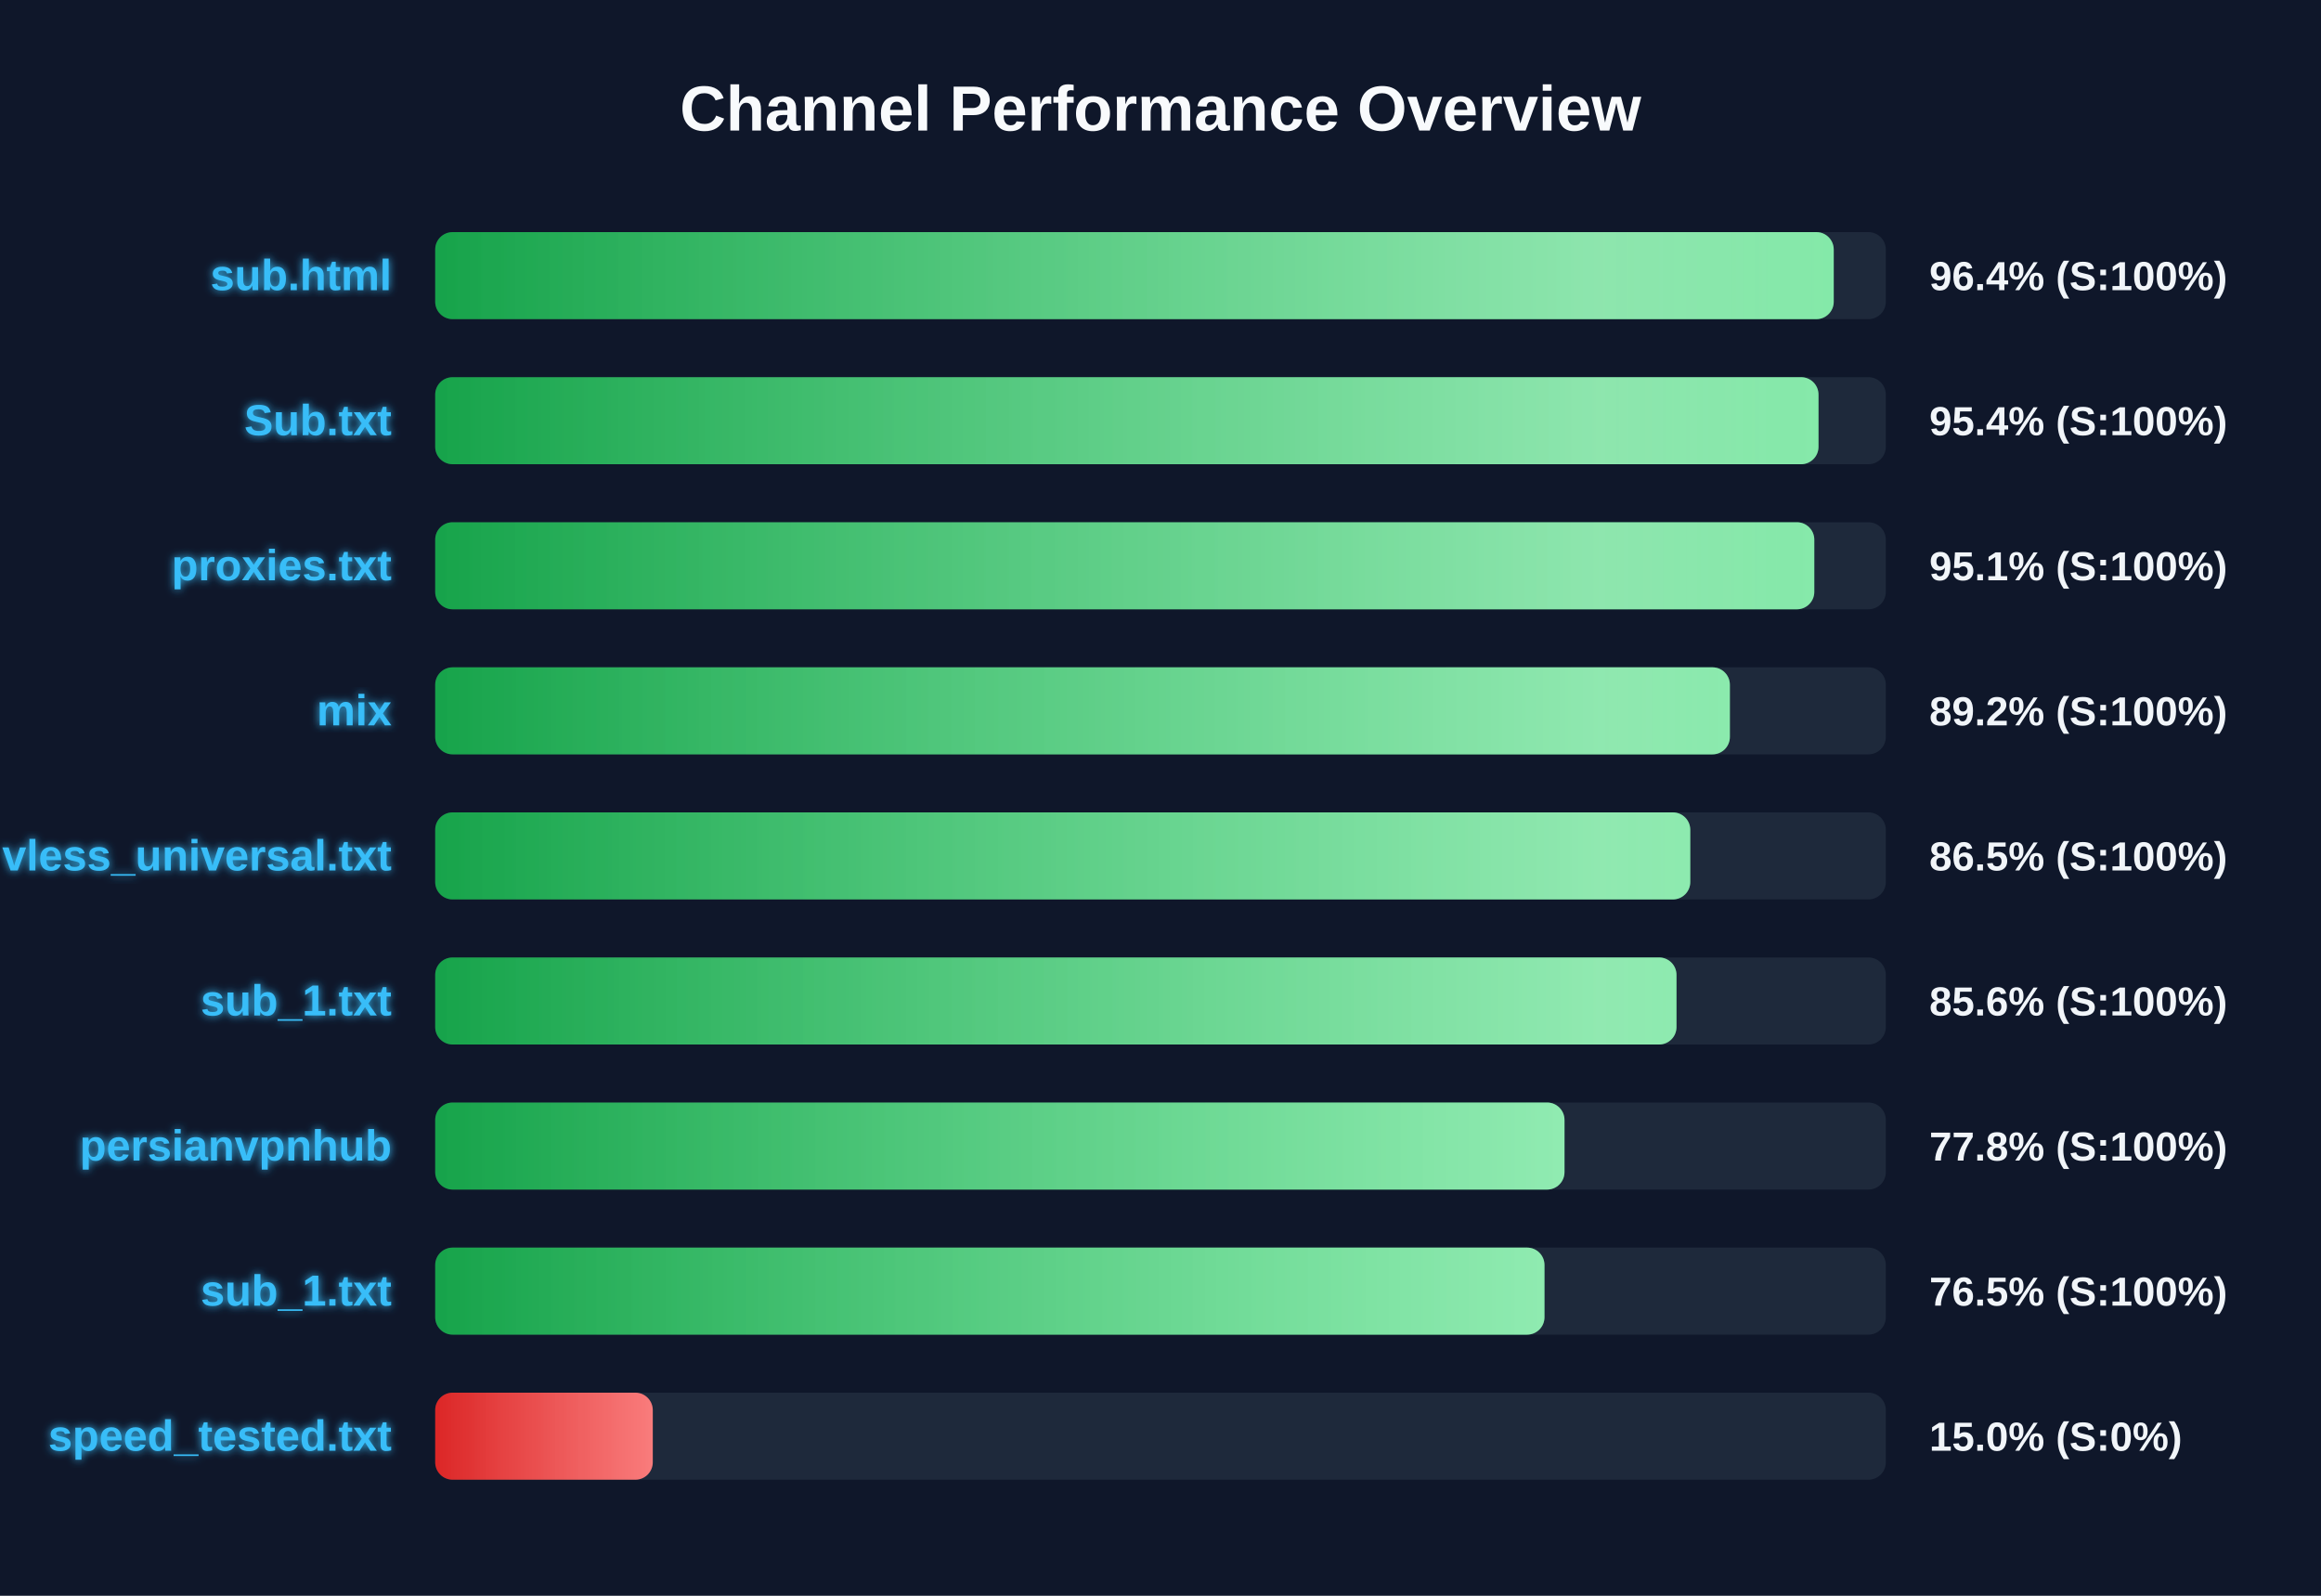
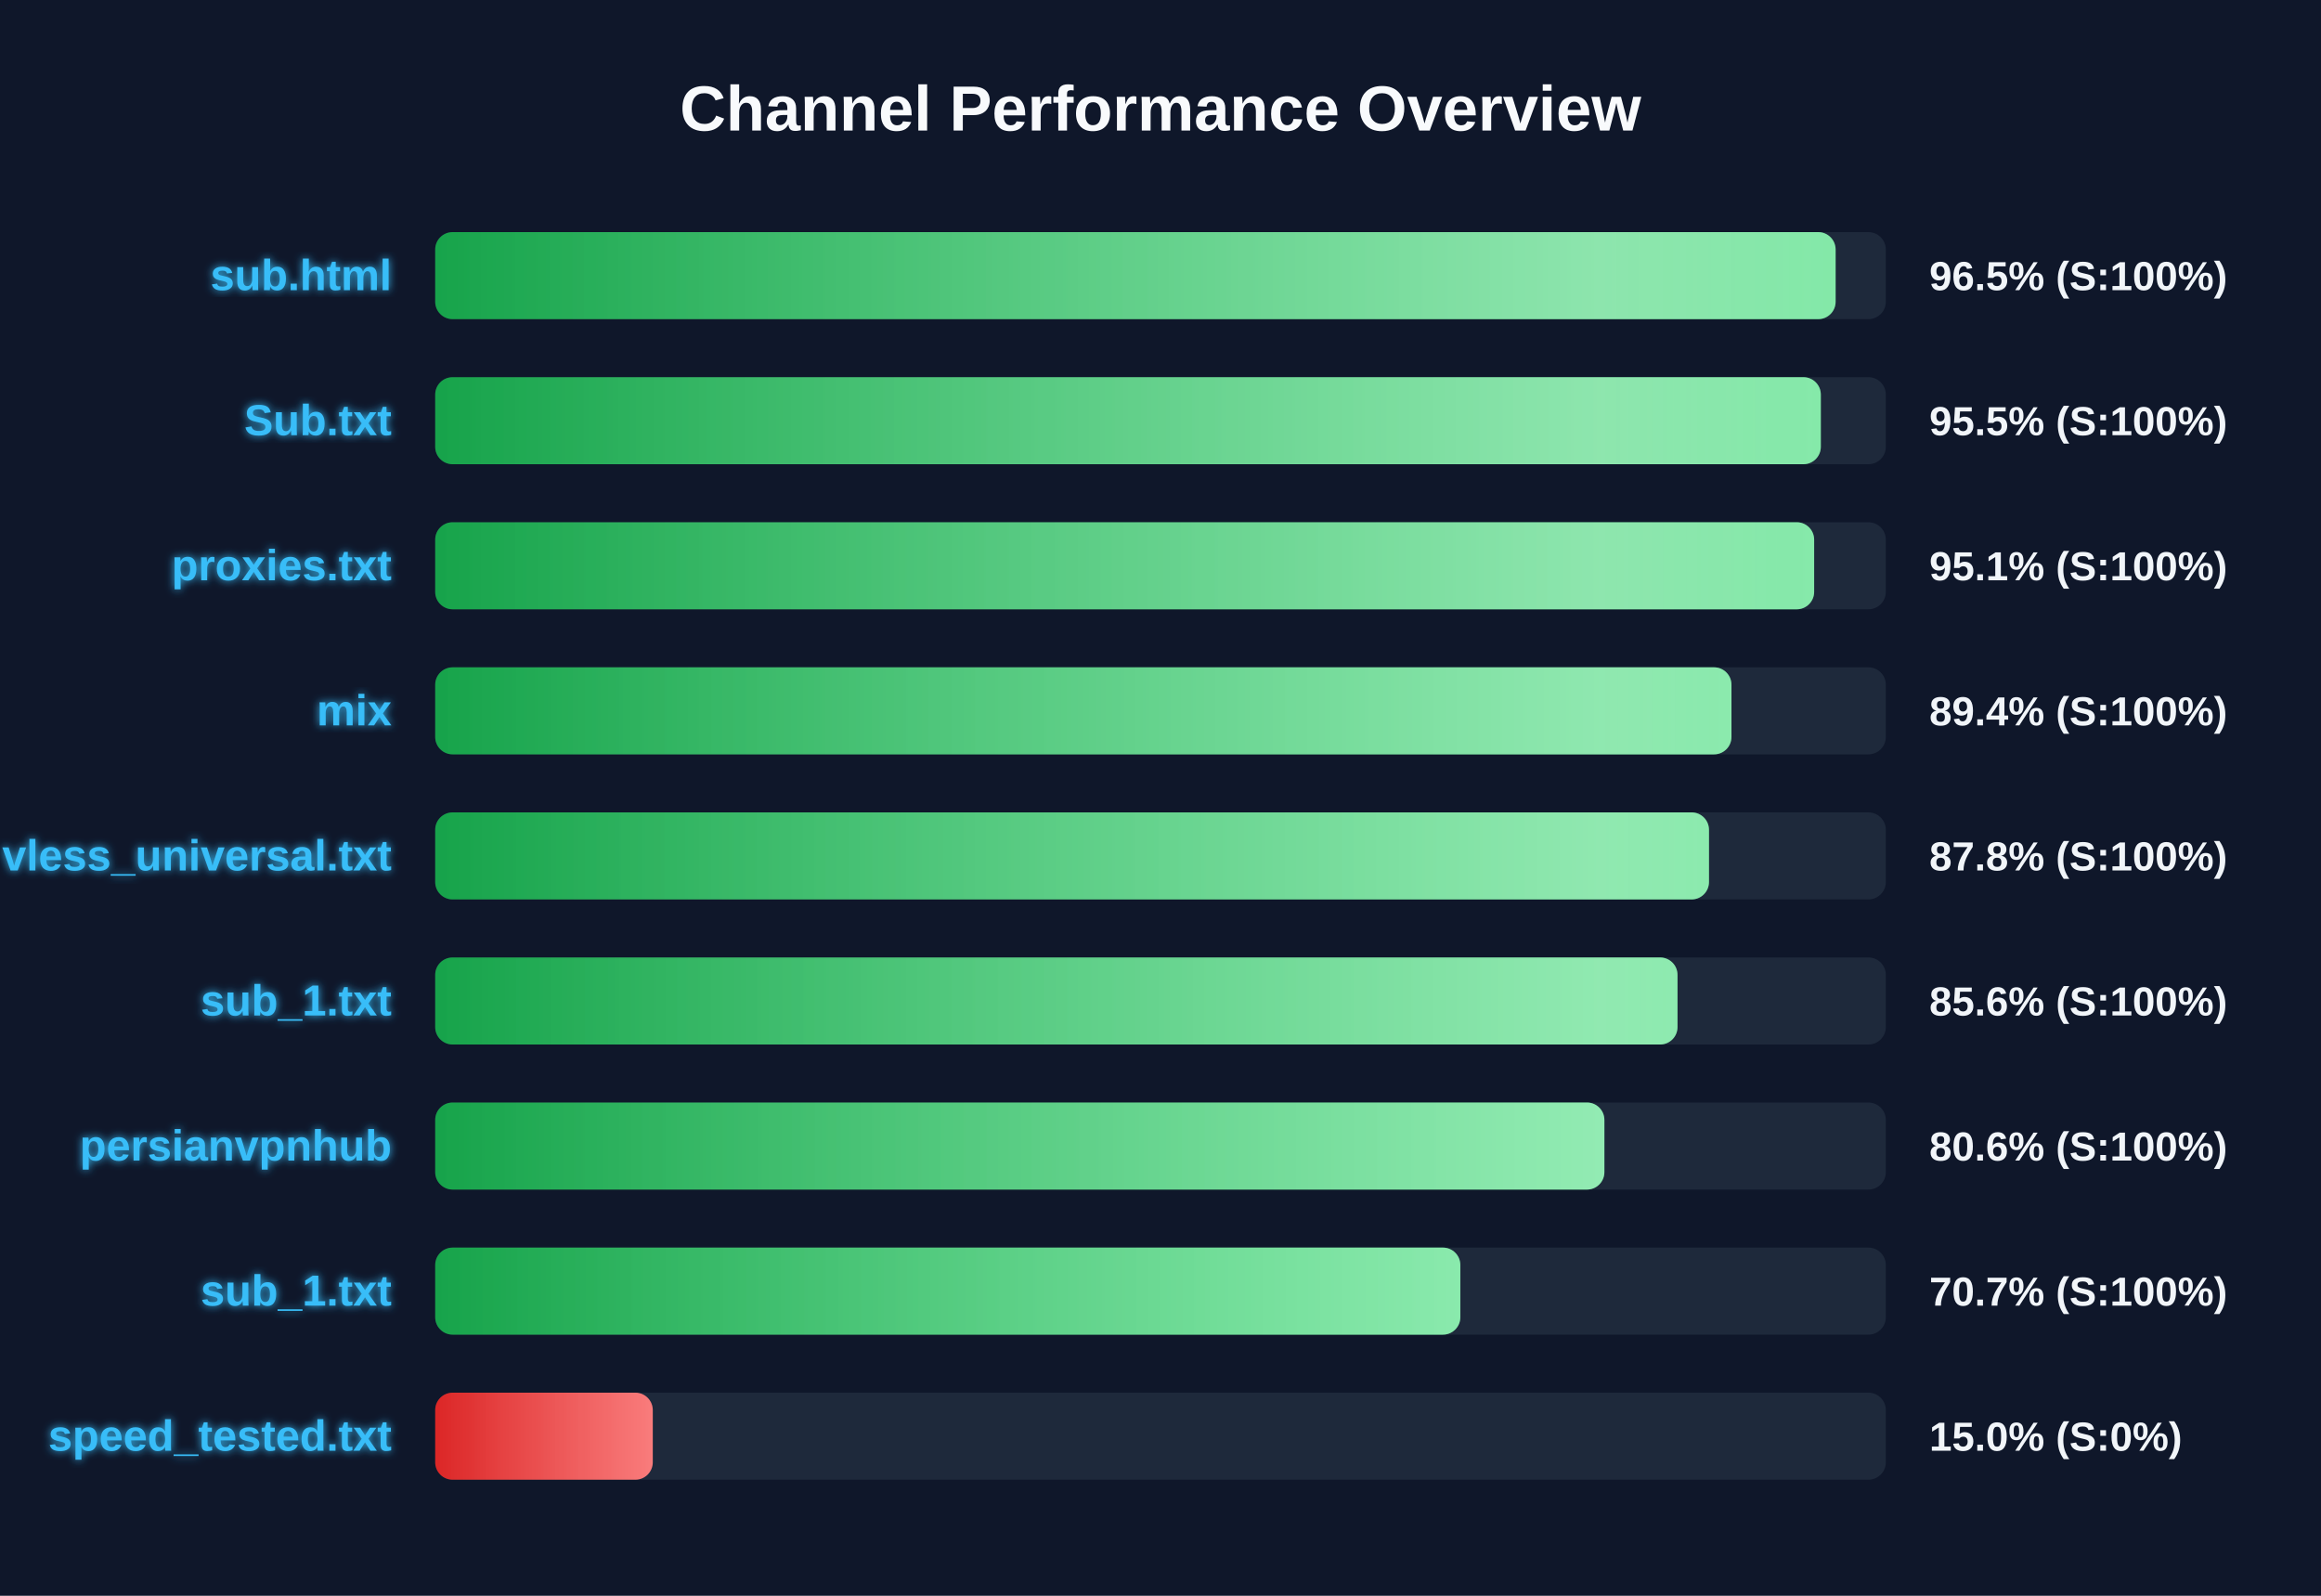
<svg xmlns="http://www.w3.org/2000/svg" width="800" height="550" version="1.1">
  <defs>
    <linearGradient id="grad-green" x1="0%" y1="0%" x2="100%" y2="0%">
      <stop offset="0%" stop-color="#16a34a" />
      <stop offset="100%" stop-color="#4ade80" />
    </linearGradient>
    <linearGradient id="grad-yellow" x1="0%" y1="0%" x2="100%" y2="0%">
      <stop offset="0%" stop-color="#ca8a04" />
      <stop offset="100%" stop-color="#fde047" />
    </linearGradient>
    <linearGradient id="grad-red" x1="0%" y1="0%" x2="100%" y2="0%">
      <stop offset="0%" stop-color="#dc2626" />
      <stop offset="100%" stop-color="#f87171" />
    </linearGradient>
    <linearGradient id="shimmer" x1="0%" y1="0%" x2="100%" y2="0%">
      <stop offset="0%" stop-color="rgba(255,255,255,0)" />
      <stop offset="50%" stop-color="rgba(255,255,255,0.4)" />
      <stop offset="100%" stop-color="rgba(255,255,255,0)" />
    </linearGradient>
    <filter id="glow" x="-20%" y="-20%" width="140%" height="140%">
      <feGaussianBlur stdDeviation="1.5" result="blur" />
      <feComposite in="SourceGraphic" in2="blur" operator="over" />
    </filter>
  </defs>
  <style>
        .bg-rect { fill: #0f172a; }
        .title { font: bold 22px 'Segoe UI', Arial, sans-serif; fill: #f8fafc; }
        .row { font: bold 15px 'Segoe UI', Arial, sans-serif; fill: #38bdf8; filter: url(#glow); }
        .score { font: bold 14px 'Segoe UI', Arial, sans-serif; fill: #f1f5f9; }
        @keyframes shimmer-anim {
            0% { transform: translateX(-100%); }
            100% { transform: translateX(200%); }
        }
        .shimmer-rect {
            animation: shimmer-anim 2.5s infinite linear;
        }
    </style>
  <rect width="100%" height="100%" class="bg-rect" />
  <text x="400" y="45" text-anchor="middle" class="title">Channel Performance Overview</text>
  <rect x="150" y="80" width="500" height="30" fill="#1e293b" rx="6" />
  <clipPath id="clip-0">
-     <rect x="150" y="80" width="482.05" height="30" rx="6" />
+     <rect x="150" y="80" width="482.7" height="30" rx="6" />
  </clipPath>
-   <rect x="150" y="80" width="482.05" height="30" fill="url(#grad-green)" rx="6" />
+   <rect x="150" y="80" width="482.7" height="30" fill="url(#grad-green)" rx="6" />
  <g clip-path="url(#clip-0)">
    <rect x="150" y="80" width="100%" height="30" fill="url(#shimmer)" class="shimmer-rect" />
  </g>
  <text x="135" y="100" text-anchor="end" class="row">sub.html</text>
-   <text x="665" y="100" text-anchor="start" class="score">96.4% (S:100%)</text>
+   <text x="665" y="100" text-anchor="start" class="score">96.5% (S:100%)</text>
  <rect x="150" y="130" width="500" height="30" fill="#1e293b" rx="6" />
  <clipPath id="clip-1">
-     <rect x="150" y="130" width="476.8" height="30" rx="6" />
+     <rect x="150" y="130" width="477.6" height="30" rx="6" />
  </clipPath>
-   <rect x="150" y="130" width="476.8" height="30" fill="url(#grad-green)" rx="6" />
+   <rect x="150" y="130" width="477.6" height="30" fill="url(#grad-green)" rx="6" />
  <g clip-path="url(#clip-1)">
    <rect x="150" y="130" width="100%" height="30" fill="url(#shimmer)" class="shimmer-rect" />
  </g>
  <text x="135" y="150" text-anchor="end" class="row">Sub.txt</text>
-   <text x="665" y="150" text-anchor="start" class="score">95.4% (S:100%)</text>
+   <text x="665" y="150" text-anchor="start" class="score">95.5% (S:100%)</text>
  <rect x="150" y="180" width="500" height="30" fill="#1e293b" rx="6" />
  <clipPath id="clip-2">
-     <rect x="150" y="180" width="475.35" height="30" rx="6" />
+     <rect x="150" y="180" width="475.3" height="30" rx="6" />
  </clipPath>
-   <rect x="150" y="180" width="475.35" height="30" fill="url(#grad-green)" rx="6" />
+   <rect x="150" y="180" width="475.3" height="30" fill="url(#grad-green)" rx="6" />
  <g clip-path="url(#clip-2)">
    <rect x="150" y="180" width="100%" height="30" fill="url(#shimmer)" class="shimmer-rect" />
  </g>
  <text x="135" y="200" text-anchor="end" class="row">proxies.txt</text>
  <text x="665" y="200" text-anchor="start" class="score">95.1% (S:100%)</text>
  <rect x="150" y="230" width="500" height="30" fill="#1e293b" rx="6" />
  <clipPath id="clip-3">
-     <rect x="150" y="230" width="446.25" height="30" rx="6" />
+     <rect x="150" y="230" width="446.8" height="30" rx="6" />
  </clipPath>
-   <rect x="150" y="230" width="446.25" height="30" fill="url(#grad-green)" rx="6" />
+   <rect x="150" y="230" width="446.8" height="30" fill="url(#grad-green)" rx="6" />
  <g clip-path="url(#clip-3)">
    <rect x="150" y="230" width="100%" height="30" fill="url(#shimmer)" class="shimmer-rect" />
  </g>
  <text x="135" y="250" text-anchor="end" class="row">mix</text>
-   <text x="665" y="250" text-anchor="start" class="score">89.2% (S:100%)</text>
+   <text x="665" y="250" text-anchor="start" class="score">89.4% (S:100%)</text>
  <rect x="150" y="280" width="500" height="30" fill="#1e293b" rx="6" />
  <clipPath id="clip-4">
-     <rect x="150" y="280" width="432.6" height="30" rx="6" />
+     <rect x="150" y="280" width="439.05" height="30" rx="6" />
  </clipPath>
-   <rect x="150" y="280" width="432.6" height="30" fill="url(#grad-green)" rx="6" />
+   <rect x="150" y="280" width="439.05" height="30" fill="url(#grad-green)" rx="6" />
  <g clip-path="url(#clip-4)">
    <rect x="150" y="280" width="100%" height="30" fill="url(#shimmer)" class="shimmer-rect" />
  </g>
  <text x="135" y="300" text-anchor="end" class="row">vless_universal.txt</text>
-   <text x="665" y="300" text-anchor="start" class="score">86.5% (S:100%)</text>
+   <text x="665" y="300" text-anchor="start" class="score">87.8% (S:100%)</text>
  <rect x="150" y="330" width="500" height="30" fill="#1e293b" rx="6" />
  <clipPath id="clip-5">
-     <rect x="150" y="330" width="427.85" height="30" rx="6" />
+     <rect x="150" y="330" width="428.2" height="30" rx="6" />
  </clipPath>
-   <rect x="150" y="330" width="427.85" height="30" fill="url(#grad-green)" rx="6" />
+   <rect x="150" y="330" width="428.2" height="30" fill="url(#grad-green)" rx="6" />
  <g clip-path="url(#clip-5)">
    <rect x="150" y="330" width="100%" height="30" fill="url(#shimmer)" class="shimmer-rect" />
  </g>
  <text x="135" y="350" text-anchor="end" class="row">sub_1.txt</text>
  <text x="665" y="350" text-anchor="start" class="score">85.6% (S:100%)</text>
  <rect x="150" y="380" width="500" height="30" fill="#1e293b" rx="6" />
  <clipPath id="clip-6">
-     <rect x="150" y="380" width="389.25" height="30" rx="6" />
+     <rect x="150" y="380" width="403.0" height="30" rx="6" />
  </clipPath>
-   <rect x="150" y="380" width="389.25" height="30" fill="url(#grad-green)" rx="6" />
+   <rect x="150" y="380" width="403.0" height="30" fill="url(#grad-green)" rx="6" />
  <g clip-path="url(#clip-6)">
    <rect x="150" y="380" width="100%" height="30" fill="url(#shimmer)" class="shimmer-rect" />
  </g>
  <text x="135" y="400" text-anchor="end" class="row">persianvpnhub</text>
-   <text x="665" y="400" text-anchor="start" class="score">77.8% (S:100%)</text>
+   <text x="665" y="400" text-anchor="start" class="score">80.6% (S:100%)</text>
  <rect x="150" y="430" width="500" height="30" fill="#1e293b" rx="6" />
  <clipPath id="clip-7">
-     <rect x="150" y="430" width="382.35" height="30" rx="6" />
+     <rect x="150" y="430" width="353.35" height="30" rx="6" />
  </clipPath>
-   <rect x="150" y="430" width="382.35" height="30" fill="url(#grad-green)" rx="6" />
+   <rect x="150" y="430" width="353.35" height="30" fill="url(#grad-green)" rx="6" />
  <g clip-path="url(#clip-7)">
    <rect x="150" y="430" width="100%" height="30" fill="url(#shimmer)" class="shimmer-rect" />
  </g>
  <text x="135" y="450" text-anchor="end" class="row">sub_1.txt</text>
-   <text x="665" y="450" text-anchor="start" class="score">76.5% (S:100%)</text>
+   <text x="665" y="450" text-anchor="start" class="score">70.7% (S:100%)</text>
  <rect x="150" y="480" width="500" height="30" fill="#1e293b" rx="6" />
  <clipPath id="clip-8">
    <rect x="150" y="480" width="75.0" height="30" rx="6" />
  </clipPath>
  <rect x="150" y="480" width="75.0" height="30" fill="url(#grad-red)" rx="6" />
  <g clip-path="url(#clip-8)">
    <rect x="150" y="480" width="100%" height="30" fill="url(#shimmer)" class="shimmer-rect" />
  </g>
  <text x="135" y="500" text-anchor="end" class="row">speed_tested.txt</text>
  <text x="665" y="500" text-anchor="start" class="score">15.0% (S:0%)</text>
</svg>
